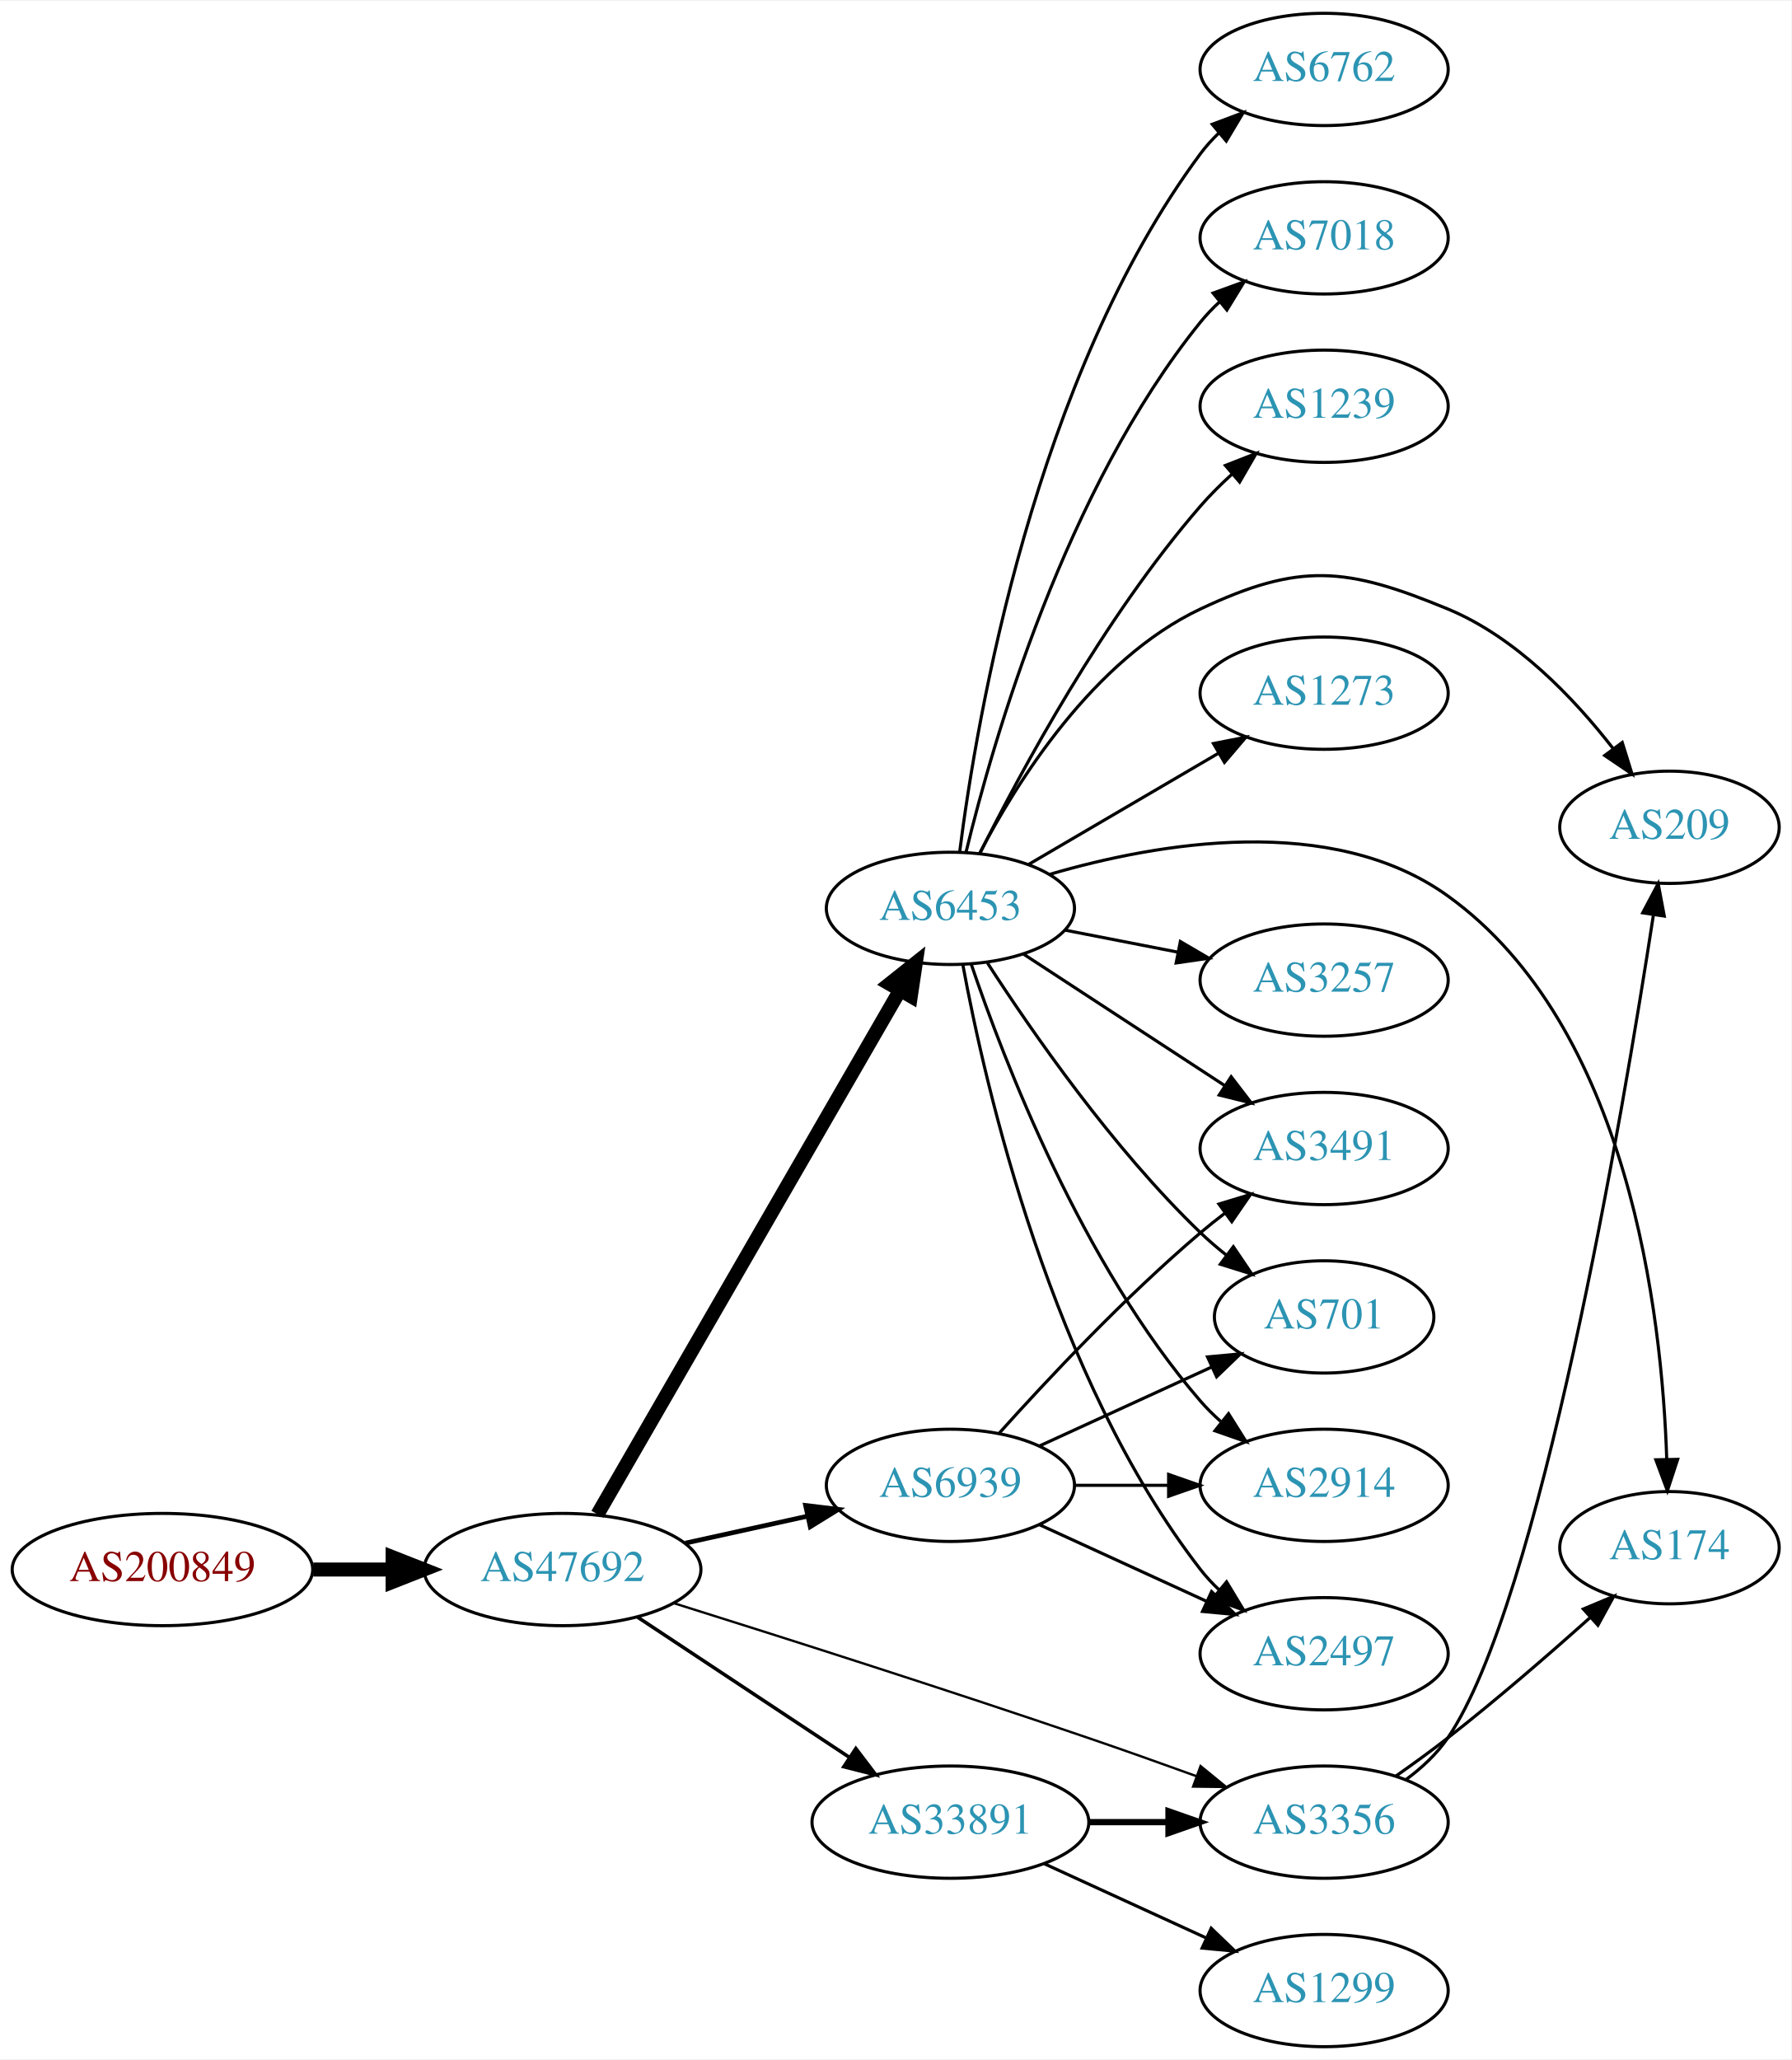
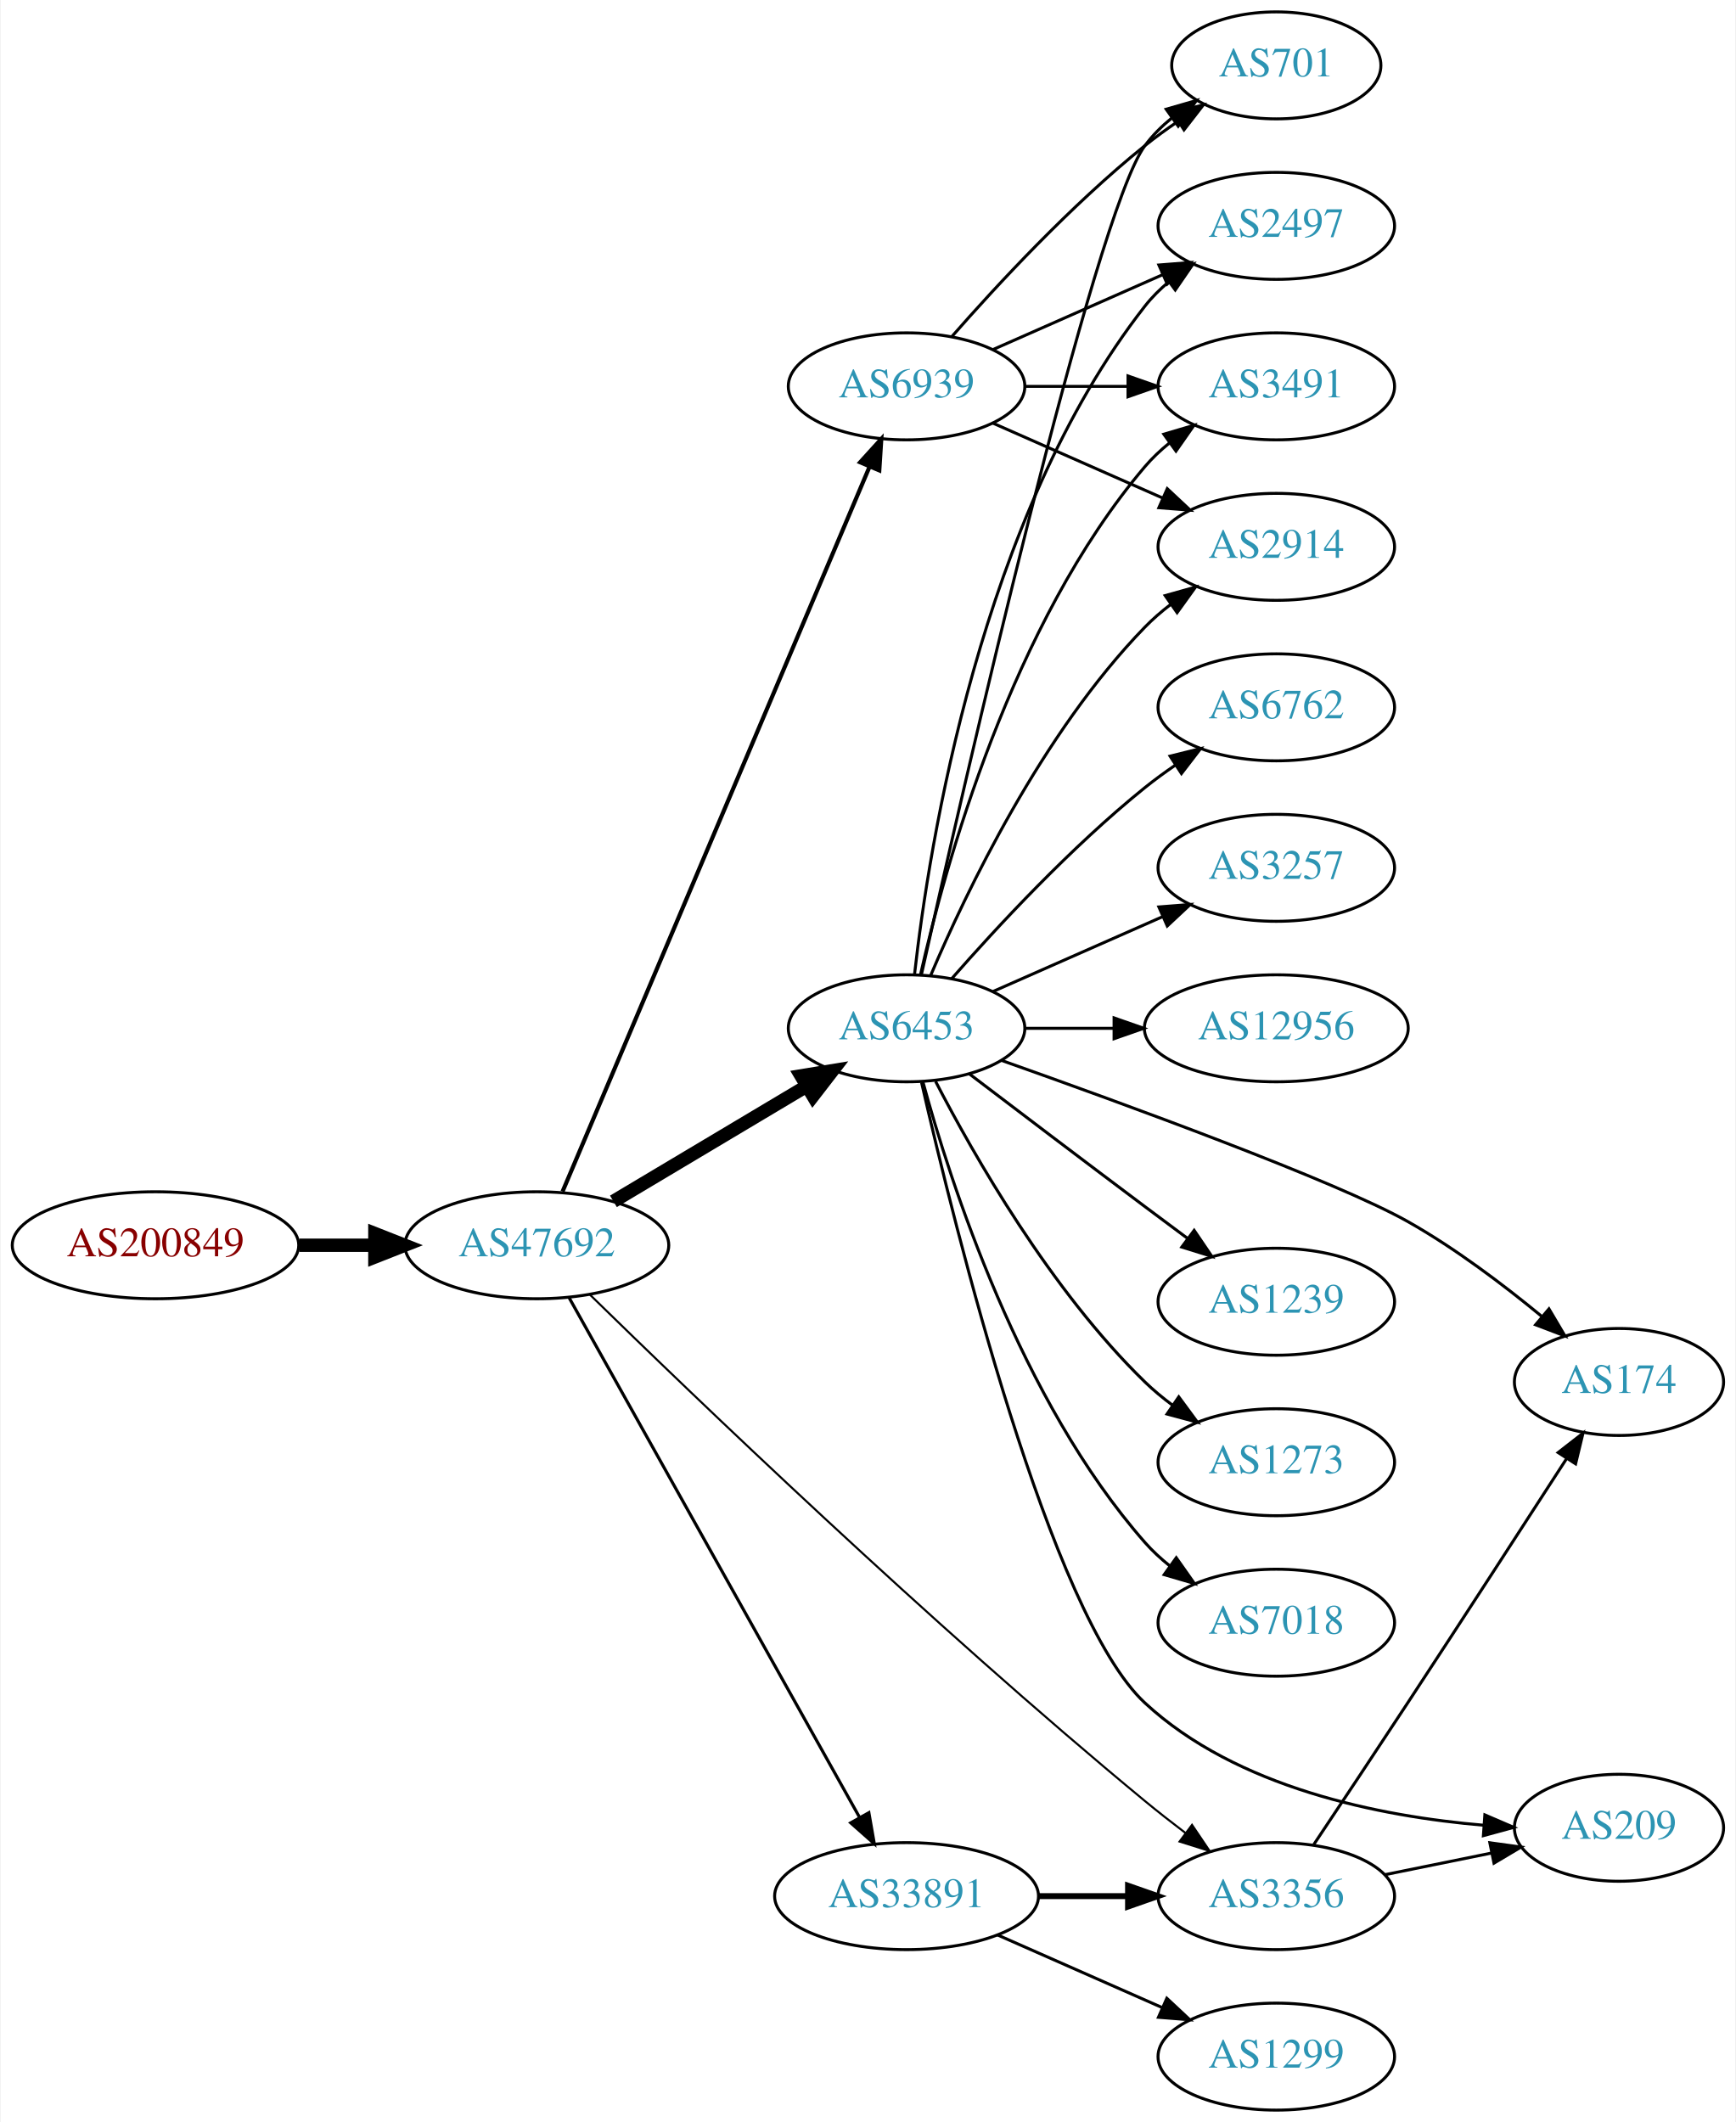
- <svg xmlns="http://www.w3.org/2000/svg" xmlns:xlink="http://www.w3.org/1999/xlink" width="574pt" height="660pt" viewBox="0.00 0.00 574.46 660.00">
-   <g id="graph0" class="graph" transform="scale(1 1) rotate(0) translate(4 656)">
-     <polygon fill="white" stroke="none" points="-4,4 -4,-656 570.463,-656 570.463,4 -4,4" />
+ <svg xmlns="http://www.w3.org/2000/svg" xmlns:xlink="http://www.w3.org/1999/xlink" width="584pt" height="714pt" viewBox="0.00 0.00 583.56 714.00">
+   <g id="graph0" class="graph" transform="scale(1 1) rotate(0) translate(4 710)">
+     <polygon fill="white" stroke="none" points="-4,4 -4,-710 579.562,-710 579.562,4 -4,4" />
    <g id="node1" class="node">
      <g id="a_node1">
        <a xlink:href="/asn/200849" xlink:title="AS200849 ~ fassma_net-AS [AT]">
-           <ellipse fill="#ffffff" stroke="black" cx="48.096" cy="-153" rx="48.192" ry="18" />
-           <text text-anchor="middle" x="48.096" y="-149.3" font-family="Times,serif" font-size="14.00" fill="#880000">AS200849</text>
+           <ellipse fill="#ffffff" stroke="black" cx="48.096" cy="-291" rx="48.192" ry="18" />
+           <text text-anchor="middle" x="48.096" y="-287.3" font-family="Times,serif" font-size="14.00" fill="#880000">AS200849</text>
        </a>
      </g>
    </g>
    <g id="node2" class="node">
      <g id="a_node2">
        <a xlink:href="/asn/47692" xlink:title="AS47692 ~ Nessus GmbH [AT]">
-           <ellipse fill="#ffffff" stroke="black" cx="176.388" cy="-153" rx="44.393" ry="18" />
-           <text text-anchor="middle" x="176.388" y="-149.3" font-family="Times,serif" font-size="14.00" fill="#2c94b3">AS47692</text>
+           <ellipse fill="#ffffff" stroke="black" cx="176.388" cy="-291" rx="44.393" ry="18" />
+           <text text-anchor="middle" x="176.388" y="-287.3" font-family="Times,serif" font-size="14.00" fill="#2c94b3">AS47692</text>
        </a>
      </g>
    </g>
    <g id="edge1" class="edge">
-       <path fill="none" stroke="black" stroke-width="4.5" d="M96.481,-153C104.742,-153 113.386,-153 121.799,-153" />
-       <polygon fill="black" stroke="black" stroke-width="4.5" points="121.904,-156.938 131.904,-153 121.904,-149.063 121.904,-156.938" />
+       <path fill="none" stroke="black" stroke-width="4.5" d="M96.481,-291C104.742,-291 113.386,-291 121.799,-291" />
+       <polygon fill="black" stroke="black" stroke-width="4.5" points="121.904,-294.938 131.904,-291 121.904,-287.063 121.904,-294.938" />
    </g>
    <g id="node3" class="node">
      <g id="a_node3">
+         <a xlink:href="/asn/6939" xlink:title="AS6939 ~ Hurricane Electric LLC [US]">
+           <ellipse fill="#ffffff" stroke="black" cx="300.78" cy="-580" rx="39.794" ry="18" />
+           <text text-anchor="middle" x="300.78" y="-576.3" font-family="Times,serif" font-size="14.00" fill="#2c94b3">AS6939</text>
+         </a>
+       </g>
+     </g>
+     <g id="edge2" class="edge">
+       <path fill="none" stroke="black" stroke-width="1.385" d="M185.044,-309.078C205.871,-358.257 263.643,-494.672 288.342,-552.992" />
+       <polygon fill="black" stroke="black" stroke-width="1.385" points="285.16,-554.454 292.283,-562.298 291.606,-551.724 285.16,-554.454" />
+     </g>
+     <g id="node4" class="node">
+       <g id="a_node4">
        <a xlink:href="/asn/33891" xlink:title="AS33891 ~ CORE-BACKBONE GMBH GLOBAL NETWORK [DE]">
          <ellipse fill="#ffffff" stroke="black" cx="300.78" cy="-72" rx="44.393" ry="18" />
          <text text-anchor="middle" x="300.78" y="-68.3" font-family="Times,serif" font-size="14.00" fill="#2c94b3">AS33891</text>
        </a>
      </g>
    </g>
-     <g id="edge2" class="edge">
-       <path fill="none" stroke="black" stroke-width="1.125" d="M200.409,-137.765C219.641,-125.037 247.248,-106.766 268.485,-92.711" />
-       <polygon fill="black" stroke="black" stroke-width="1.125" points="270.454,-95.605 276.862,-87.167 266.591,-89.767 270.454,-95.605" />
-     </g>
-     <g id="node4" class="node">
-       <g id="a_node4">
-         <a xlink:href="/asn/6453" xlink:title="AS6453 ~ TATA COMMUNICATIONS (AMERICA) INC [US]">
-           <ellipse fill="#ffffff" stroke="black" cx="300.78" cy="-365" rx="39.794" ry="18" />
-           <text text-anchor="middle" x="300.78" y="-361.3" font-family="Times,serif" font-size="14.00" fill="#2c94b3">AS6453</text>
-         </a>
-       </g>
-     </g>
    <g id="edge3" class="edge">
-       <path fill="none" stroke="black" stroke-width="4.5" d="M187.612,-170.71C209.129,-207.981 259.185,-294.684 284.515,-338.559" />
-       <polygon fill="black" stroke="black" stroke-width="4.5" points="281.26,-340.797 289.67,-347.489 288.08,-336.86 281.26,-340.797" />
+       <path fill="none" stroke="black" stroke-width="1.038" d="M187.197,-273.449C208.592,-235.166 259.561,-143.965 284.921,-98.587" />
+       <polygon fill="black" stroke="black" stroke-width="1.038" points="288.101,-100.072 289.924,-89.635 281.99,-96.657 288.101,-100.072" />
    </g>
    <g id="node5" class="node">
      <g id="a_node5">
-         <a xlink:href="/asn/6939" xlink:title="AS6939 ~ Hurricane Electric LLC [US]">
-           <ellipse fill="#ffffff" stroke="black" cx="300.78" cy="-180" rx="39.794" ry="18" />
-           <text text-anchor="middle" x="300.78" y="-176.3" font-family="Times,serif" font-size="14.00" fill="#2c94b3">AS6939</text>
+         <a xlink:href="/asn/6453" xlink:title="AS6453 ~ TATA COMMUNICATIONS (AMERICA) INC [US]">
+           <ellipse fill="#ffffff" stroke="black" cx="300.78" cy="-364" rx="39.794" ry="18" />
+           <text text-anchor="middle" x="300.78" y="-360.3" font-family="Times,serif" font-size="14.00" fill="#2c94b3">AS6453</text>
        </a>
      </g>
    </g>
    <g id="edge4" class="edge">
-       <path fill="none" stroke="black" stroke-width="1.5" d="M215.777,-161.469C228.168,-164.202 242.015,-167.257 254.836,-170.085" />
-       <polygon fill="black" stroke="black" stroke-width="1.5" points="254.331,-173.558 264.85,-172.295 255.839,-166.722 254.331,-173.558" />
+       <path fill="none" stroke="black" stroke-width="4.5" d="M202.155,-305.773C220.896,-316.95 246.803,-332.402 267.219,-344.58" />
+       <polygon fill="black" stroke="black" stroke-width="4.5" points="265.276,-348.005 275.882,-349.746 269.31,-341.242 265.276,-348.005" />
    </g>
    <g id="node6" class="node">
      <g id="a_node6">
        <a xlink:href="/asn/3356" xlink:title="AS3356 ~ Level 3 Parent, LLC [US]">
-           <ellipse fill="#ffffff" stroke="black" cx="420.622" cy="-72" rx="39.794" ry="18" />
-           <text text-anchor="middle" x="420.622" y="-68.3" font-family="Times,serif" font-size="14.00" fill="#2c94b3">AS3356</text>
+           <ellipse fill="#ffffff" stroke="black" cx="425.172" cy="-72" rx="39.794" ry="18" />
+           <text text-anchor="middle" x="425.172" y="-68.3" font-family="Times,serif" font-size="14.00" fill="#2c94b3">AS3356</text>
        </a>
      </g>
    </g>
    <g id="edge5" class="edge">
-       <path fill="none" stroke="black" stroke-width="0.75" d="M212.17,-142.187C246.148,-131.531 299.274,-114.623 344.976,-99 356.272,-95.138 368.47,-90.799 379.667,-86.747" />
-       <polygon fill="black" stroke="black" stroke-width="0.75" points="381,-89.986 389.201,-83.279 378.607,-83.408 381,-89.986" />
-     </g>
-     <g id="edge6" class="edge">
-       <path fill="none" stroke="black" stroke-width="2" d="M344.991,-72C353.303,-72 362.066,-72 370.548,-72" />
-       <polygon fill="black" stroke="black" stroke-width="2" points="370.707,-75.5 380.707,-72 370.707,-68.5 370.707,-75.5" />
+       <path fill="none" stroke="black" stroke-width="0.692" d="M194.265,-274.358C228.462,-240.899 308.815,-163.59 380.976,-104 385.294,-100.434 389.96,-96.782 394.575,-93.28" />
+       <polygon fill="black" stroke="black" stroke-width="0.692" points="396.817,-95.975 402.739,-87.189 392.631,-90.364 396.817,-95.975" />
    </g>
    <g id="node7" class="node">
      <g id="a_node7">
-         <a xlink:href="/asn/1299" xlink:title="AS1299 ~ Telia Carrier [EU]">
-           <ellipse fill="#ffffff" stroke="black" cx="420.622" cy="-18" rx="39.794" ry="18" />
-           <text text-anchor="middle" x="420.622" y="-14.3" font-family="Times,serif" font-size="14.00" fill="#2c94b3">AS1299</text>
-         </a>
-       </g>
-     </g>
-     <g id="edge7" class="edge">
-       <path fill="none" stroke="black" d="M330.909,-58.652C346.521,-51.498 365.918,-42.609 382.59,-34.969" />
-       <polygon fill="black" stroke="black" points="384.409,-37.986 392.042,-30.638 381.493,-31.622 384.409,-37.986" />
+         <a xlink:href="/asn/2914" xlink:title="AS2914 ~ NTT America, Inc. [US]">
+           <ellipse fill="#ffffff" stroke="black" cx="425.172" cy="-526" rx="39.794" ry="18" />
+           <text text-anchor="middle" x="425.172" y="-522.3" font-family="Times,serif" font-size="14.00" fill="#2c94b3">AS2914</text>
+         </a>
+       </g>
+     </g>
+     <g id="edge6" class="edge">
+       <path fill="none" stroke="black" d="M329.859,-567.611C346.807,-560.134 368.604,-550.517 386.974,-542.412" />
+       <polygon fill="black" stroke="black" points="388.487,-545.57 396.223,-538.331 385.661,-539.166 388.487,-545.57" />
    </g>
    <g id="node8" class="node">
      <g id="a_node8">
-         <a xlink:href="/asn/209" xlink:title="AS209 ~ CenturyLink Communications, LLC [US]">
-           <ellipse fill="#ffffff" stroke="black" cx="531.366" cy="-391" rx="35.194" ry="18" />
-           <text text-anchor="middle" x="531.366" y="-387.3" font-family="Times,serif" font-size="14.00" fill="#2c94b3">AS209</text>
-         </a>
-       </g>
-     </g>
-     <g id="edge13" class="edge">
-       <path fill="none" stroke="black" d="M310.071,-382.515C322.046,-405.491 346.579,-444.785 380.976,-461 412.853,-476.027 427.705,-474.475 460.269,-461 482.192,-451.928 500.843,-432.306 513.382,-416.139" />
-       <polygon fill="black" stroke="black" points="516.218,-418.19 519.366,-408.074 510.597,-414.018 516.218,-418.19" />
+         <a xlink:href="/asn/701" xlink:title="AS701 ~ UUNET [US]">
+           <ellipse fill="#ffffff" stroke="black" cx="425.172" cy="-688" rx="35.194" ry="18" />
+           <text text-anchor="middle" x="425.172" y="-684.3" font-family="Times,serif" font-size="14.00" fill="#2c94b3">AS701</text>
+         </a>
+       </g>
+     </g>
+     <g id="edge7" class="edge">
+       <path fill="none" stroke="black" d="M315.932,-596.663C331.034,-613.894 356.155,-641.024 380.976,-661 384.481,-663.821 388.299,-666.587 392.167,-669.208" />
+       <polygon fill="black" stroke="black" points="390.317,-672.18 400.613,-674.682 394.124,-666.306 390.317,-672.18" />
    </g>
    <g id="node9" class="node">
      <g id="a_node9">
-         <a xlink:href="/asn/174" xlink:title="AS174 ~ Cogent Communications [US]">
-           <ellipse fill="#ffffff" stroke="black" cx="531.366" cy="-160" rx="35.194" ry="18" />
-           <text text-anchor="middle" x="531.366" y="-156.3" font-family="Times,serif" font-size="14.00" fill="#2c94b3">AS174</text>
-         </a>
-       </g>
-     </g>
-     <g id="edge20" class="edge">
-       <path fill="none" stroke="black" d="M332.708,-375.938C367.214,-386.02 423.066,-395.762 460.269,-369 518.347,-327.222 528.982,-235.013 530.494,-188.303" />
-       <polygon fill="black" stroke="black" points="533.994,-188.33 530.699,-178.261 526.995,-188.187 533.994,-188.33" />
+         <a xlink:href="/asn/2497" xlink:title="AS2497 ~ Internet Initiative Japan Inc. [JP]">
+           <ellipse fill="#ffffff" stroke="black" cx="425.172" cy="-634" rx="39.794" ry="18" />
+           <text text-anchor="middle" x="425.172" y="-630.3" font-family="Times,serif" font-size="14.00" fill="#2c94b3">AS2497</text>
+         </a>
+       </g>
+     </g>
+     <g id="edge8" class="edge">
+       <path fill="none" stroke="black" d="M329.859,-592.389C346.807,-599.866 368.604,-609.483 386.974,-617.588" />
+       <polygon fill="black" stroke="black" points="385.661,-620.834 396.223,-621.669 388.487,-614.43 385.661,-620.834" />
    </g>
    <g id="node10" class="node">
      <g id="a_node10">
-         <a xlink:href="/asn/1273" xlink:title="AS1273 ~ Vodafone Group PLC [EU]">
-           <ellipse fill="#ffffff" stroke="black" cx="420.622" cy="-434" rx="39.794" ry="18" />
-           <text text-anchor="middle" x="420.622" y="-430.3" font-family="Times,serif" font-size="14.00" fill="#2c94b3">AS1273</text>
-         </a>
-       </g>
-     </g>
-     <g id="edge10" class="edge">
-       <path fill="none" stroke="black" d="M325.911,-379.13C343.467,-389.409 367.442,-403.447 386.746,-414.75" />
-       <polygon fill="black" stroke="black" points="385.125,-417.857 395.523,-419.889 388.662,-411.816 385.125,-417.857" />
+         <a xlink:href="/asn/3491" xlink:title="AS3491 ~ PCCW Global, Inc. [US]">
+           <ellipse fill="#ffffff" stroke="black" cx="425.172" cy="-580" rx="39.794" ry="18" />
+           <text text-anchor="middle" x="425.172" y="-576.3" font-family="Times,serif" font-size="14.00" fill="#2c94b3">AS3491</text>
+         </a>
+       </g>
+     </g>
+     <g id="edge9" class="edge">
+       <path fill="none" stroke="black" d="M340.505,-580C351.444,-580 363.494,-580 374.961,-580" />
+       <polygon fill="black" stroke="black" points="375.278,-583.5 385.278,-580 375.278,-576.5 375.278,-583.5" />
+     </g>
+     <g id="edge11" class="edge">
+       <path fill="none" stroke="black" stroke-width="2" d="M345.275,-72C354.964,-72 365.301,-72 375.194,-72" />
+       <polygon fill="black" stroke="black" stroke-width="2" points="375.296,-75.5 385.296,-72 375.296,-68.5 375.296,-75.5" />
    </g>
    <g id="node11" class="node">
      <g id="a_node11">
-         <a xlink:href="/asn/2914" xlink:title="AS2914 ~ NTT America, Inc. [US]">
-           <ellipse fill="#ffffff" stroke="black" cx="420.622" cy="-180" rx="39.794" ry="18" />
-           <text text-anchor="middle" x="420.622" y="-176.3" font-family="Times,serif" font-size="14.00" fill="#2c94b3">AS2914</text>
-         </a>
-       </g>
-     </g>
-     <g id="edge11" class="edge">
-       <path fill="none" stroke="black" d="M307.421,-347.213C317.958,-316.084 343.051,-250.872 380.976,-207 382.933,-204.736 385.119,-202.568 387.429,-200.515" />
-       <polygon fill="black" stroke="black" points="389.965,-202.97 395.608,-194.003 385.605,-197.494 389.965,-202.97" />
+         <a xlink:href="/asn/1299" xlink:title="AS1299 ~ Telia Carrier [EU]">
+           <ellipse fill="#ffffff" stroke="black" cx="425.172" cy="-18" rx="39.794" ry="18" />
+           <text text-anchor="middle" x="425.172" y="-14.3" font-family="Times,serif" font-size="14.00" fill="#2c94b3">AS1299</text>
+         </a>
+       </g>
+     </g>
+     <g id="edge10" class="edge">
+       <path fill="none" stroke="black" d="M331.407,-58.928C348.002,-51.606 368.861,-42.403 386.595,-34.579" />
+       <polygon fill="black" stroke="black" points="388.342,-37.634 396.078,-30.395 385.516,-31.23 388.342,-37.634" />
+     </g>
+     <g id="edge18" class="edge">
+       <path fill="none" stroke="black" d="M308.97,-381.975C320.737,-409.682 346.312,-463.348 380.976,-499 383.596,-501.695 386.537,-504.239 389.619,-506.608" />
+       <polygon fill="black" stroke="black" points="387.786,-509.597 397.988,-512.455 391.795,-503.859 387.786,-509.597" />
+     </g>
+     <g id="edge12" class="edge">
+       <path fill="none" stroke="black" d="M305.816,-382.212C319.45,-443.223 363.89,-637.878 380.976,-661 383.518,-664.441 386.642,-667.545 390.037,-670.318" />
+       <polygon fill="black" stroke="black" points="388.124,-673.252 398.305,-676.186 392.176,-667.544 388.124,-673.252" />
+     </g>
+     <g id="edge13" class="edge">
+       <path fill="none" stroke="black" d="M303.459,-382.129C308.29,-425.368 325.63,-536.216 380.976,-607 383.291,-609.961 386.028,-612.683 388.983,-615.164" />
+       <polygon fill="black" stroke="black" points="387.039,-618.078 397.174,-621.165 391.176,-612.432 387.039,-618.078" />
+     </g>
+     <g id="edge20" class="edge">
+       <path fill="none" stroke="black" d="M305.474,-382.075C313.613,-418.148 336.046,-500.14 380.976,-553 383.41,-555.864 386.227,-558.521 389.231,-560.961" />
+       <polygon fill="black" stroke="black" points="387.331,-563.905 397.492,-566.906 391.42,-558.224 387.331,-563.905" />
    </g>
    <g id="node12" class="node">
      <g id="a_node12">
-         <a xlink:href="/asn/3257" xlink:title="AS3257 ~ GTT [DE]">
-           <ellipse fill="#ffffff" stroke="black" cx="420.622" cy="-342" rx="39.794" ry="18" />
-           <text text-anchor="middle" x="420.622" y="-338.3" font-family="Times,serif" font-size="14.00" fill="#2c94b3">AS3257</text>
-         </a>
-       </g>
-     </g>
-     <g id="edge12" class="edge">
-       <path fill="none" stroke="black" d="M337.456,-358.037C348.888,-355.806 361.709,-353.303 373.763,-350.951" />
-       <polygon fill="black" stroke="black" points="374.516,-354.37 383.66,-349.019 373.175,-347.499 374.516,-354.37" />
+         <a xlink:href="/asn/12956" xlink:title="AS12956 ~ TELXIUS [ES]">
+           <ellipse fill="#ffffff" stroke="black" cx="425.172" cy="-364" rx="44.393" ry="18" />
+           <text text-anchor="middle" x="425.172" y="-360.3" font-family="Times,serif" font-size="14.00" fill="#2c94b3">AS12956</text>
+         </a>
+       </g>
+     </g>
+     <g id="edge14" class="edge">
+       <path fill="none" stroke="black" d="M340.505,-364C349.965,-364 360.257,-364 370.284,-364" />
+       <polygon fill="black" stroke="black" points="370.59,-367.5 380.59,-364 370.59,-360.5 370.59,-367.5" />
    </g>
    <g id="node13" class="node">
      <g id="a_node13">
-         <a xlink:href="/asn/2497" xlink:title="AS2497 ~ Internet Initiative Japan Inc. [JP]">
-           <ellipse fill="#ffffff" stroke="black" cx="420.622" cy="-126" rx="39.794" ry="18" />
-           <text text-anchor="middle" x="420.622" y="-122.3" font-family="Times,serif" font-size="14.00" fill="#2c94b3">AS2497</text>
-         </a>
-       </g>
-     </g>
-     <g id="edge14" class="edge">
-       <path fill="none" stroke="black" d="M304.741,-347.049C311.901,-308.154 333.205,-214.648 380.976,-153 382.762,-150.695 384.799,-148.509 386.983,-146.453" />
-       <polygon fill="black" stroke="black" points="389.339,-149.047 394.823,-139.981 384.883,-143.649 389.339,-149.047" />
+         <a xlink:href="/asn/174" xlink:title="AS174 ~ Cogent Communications [US]">
+           <ellipse fill="#ffffff" stroke="black" cx="540.465" cy="-245" rx="35.194" ry="18" />
+           <text text-anchor="middle" x="540.465" y="-241.3" font-family="Times,serif" font-size="14.00" fill="#2c94b3">AS174</text>
+         </a>
+       </g>
+     </g>
+     <g id="edge15" class="edge">
+       <path fill="none" stroke="black" d="M332.584,-353.249C374.003,-338.588 445.24,-312.598 469.368,-299 485.286,-290.029 501.545,-277.737 514.391,-267.146" />
+       <polygon fill="black" stroke="black" points="516.908,-269.603 522.302,-260.485 512.399,-264.249 516.908,-269.603" />
    </g>
    <g id="node14" class="node">
      <g id="a_node14">
-         <a xlink:href="/asn/6762" xlink:title="AS6762 ~ TELECOM ITALIA SPARKLE S.p.A. [IT]">
-           <ellipse fill="#ffffff" stroke="black" cx="420.622" cy="-634" rx="39.794" ry="18" />
-           <text text-anchor="middle" x="420.622" y="-630.3" font-family="Times,serif" font-size="14.00" fill="#2c94b3">AS6762</text>
-         </a>
-       </g>
-     </g>
-     <g id="edge15" class="edge">
-       <path fill="none" stroke="black" d="M303.759,-383.19C309.211,-426.078 327.746,-535.302 380.976,-607 382.714,-609.341 384.717,-611.554 386.877,-613.628" />
-       <polygon fill="black" stroke="black" points="384.751,-616.413 394.671,-620.134 389.237,-611.039 384.751,-616.413" />
+         <a xlink:href="/asn/1239" xlink:title="AS1239 ~ Sprint [US]">
+           <ellipse fill="#ffffff" stroke="black" cx="425.172" cy="-272" rx="39.794" ry="18" />
+           <text text-anchor="middle" x="425.172" y="-268.3" font-family="Times,serif" font-size="14.00" fill="#2c94b3">AS1239</text>
+         </a>
+       </g>
+     </g>
+     <g id="edge16" class="edge">
+       <path fill="none" stroke="black" d="M321.916,-348.65C337.896,-336.492 360.82,-319.1 380.976,-304 385.551,-300.573 390.409,-296.953 395.154,-293.43" />
+       <polygon fill="black" stroke="black" points="397.535,-296.022 403.485,-287.255 393.367,-290.398 397.535,-296.022" />
    </g>
    <g id="node15" class="node">
      <g id="a_node15">
-         <a xlink:href="/asn/3491" xlink:title="AS3491 ~ PCCW Global, Inc. [US]">
-           <ellipse fill="#ffffff" stroke="black" cx="420.622" cy="-288" rx="39.794" ry="18" />
-           <text text-anchor="middle" x="420.622" y="-284.3" font-family="Times,serif" font-size="14.00" fill="#2c94b3">AS3491</text>
-         </a>
-       </g>
-     </g>
-     <g id="edge16" class="edge">
-       <path fill="none" stroke="black" d="M324.222,-350.336C342.488,-338.401 368.465,-321.427 388.7,-308.205" />
-       <polygon fill="black" stroke="black" points="390.806,-311.01 397.263,-302.61 386.977,-305.15 390.806,-311.01" />
+         <a xlink:href="/asn/1273" xlink:title="AS1273 ~ Vodafone Group PLC [EU]">
+           <ellipse fill="#ffffff" stroke="black" cx="425.172" cy="-218" rx="39.794" ry="18" />
+           <text text-anchor="middle" x="425.172" y="-214.3" font-family="Times,serif" font-size="14.00" fill="#2c94b3">AS1273</text>
+         </a>
+       </g>
+     </g>
+     <g id="edge17" class="edge">
+       <path fill="none" stroke="black" d="M310.533,-346.164C323.384,-321.292 349.297,-275.786 380.976,-245 383.82,-242.236 386.993,-239.612 390.293,-237.163" />
+       <polygon fill="black" stroke="black" points="392.358,-239.991 398.64,-231.459 388.409,-234.212 392.358,-239.991" />
    </g>
    <g id="node16" class="node">
      <g id="a_node16">
-         <a xlink:href="/asn/701" xlink:title="AS701 ~ UUNET [US]">
-           <ellipse fill="#ffffff" stroke="black" cx="420.622" cy="-234" rx="35.194" ry="18" />
-           <text text-anchor="middle" x="420.622" y="-230.3" font-family="Times,serif" font-size="14.00" fill="#2c94b3">AS701</text>
-         </a>
-       </g>
-     </g>
-     <g id="edge17" class="edge">
-       <path fill="none" stroke="black" d="M312.668,-347.487C326.744,-325.686 352.814,-288.03 380.976,-261 383.533,-258.545 386.332,-256.148 389.216,-253.86" />
-       <polygon fill="black" stroke="black" points="391.51,-256.516 397.445,-247.739 387.332,-250.899 391.51,-256.516" />
+         <a xlink:href="/asn/7018" xlink:title="AS7018 ~ AT&amp;T Services, Inc. [US]">
+           <ellipse fill="#ffffff" stroke="black" cx="425.172" cy="-164" rx="39.794" ry="18" />
+           <text text-anchor="middle" x="425.172" y="-160.3" font-family="Times,serif" font-size="14.00" fill="#2c94b3">AS7018</text>
+         </a>
+       </g>
+     </g>
+     <g id="edge19" class="edge">
+       <path fill="none" stroke="black" d="M306.235,-346.166C315.378,-312.521 339.013,-238.774 380.976,-191 383.456,-188.176 386.304,-185.546 389.328,-183.122" />
+       <polygon fill="black" stroke="black" points="391.514,-185.862 397.615,-177.2 387.444,-180.167 391.514,-185.862" />
    </g>
    <g id="node17" class="node">
      <g id="a_node17">
-         <a xlink:href="/asn/7018" xlink:title="AS7018 ~ AT&amp;T Services, Inc. [US]">
-           <ellipse fill="#ffffff" stroke="black" cx="420.622" cy="-580" rx="39.794" ry="18" />
-           <text text-anchor="middle" x="420.622" y="-576.3" font-family="Times,serif" font-size="14.00" fill="#2c94b3">AS7018</text>
-         </a>
-       </g>
-     </g>
-     <g id="edge18" class="edge">
-       <path fill="none" stroke="black" d="M305.798,-383.062C314.453,-418.739 337.67,-499.43 380.976,-553 382.809,-555.268 384.88,-557.427 387.088,-559.464" />
-       <polygon fill="black" stroke="black" points="385.012,-562.288 394.972,-565.901 389.439,-556.865 385.012,-562.288" />
+         <a xlink:href="/asn/6762" xlink:title="AS6762 ~ TELECOM ITALIA SPARKLE S.p.A. [IT]">
+           <ellipse fill="#ffffff" stroke="black" cx="425.172" cy="-472" rx="39.794" ry="18" />
+           <text text-anchor="middle" x="425.172" y="-468.3" font-family="Times,serif" font-size="14.00" fill="#2c94b3">AS6762</text>
+         </a>
+       </g>
+     </g>
+     <g id="edge21" class="edge">
+       <path fill="none" stroke="black" d="M315.932,-380.663C331.034,-397.894 356.155,-425.024 380.976,-445 384.231,-447.62 387.756,-450.192 391.341,-452.646" />
+       <polygon fill="black" stroke="black" points="389.429,-455.577 399.714,-458.121 393.26,-449.719 389.429,-455.577" />
    </g>
    <g id="node18" class="node">
      <g id="a_node18">
-         <a xlink:href="/asn/1239" xlink:title="AS1239 ~ Sprint [US]">
-           <ellipse fill="#ffffff" stroke="black" cx="420.622" cy="-526" rx="39.794" ry="18" />
-           <text text-anchor="middle" x="420.622" y="-522.3" font-family="Times,serif" font-size="14.00" fill="#2c94b3">AS1239</text>
-         </a>
-       </g>
-     </g>
-     <g id="edge19" class="edge">
-       <path fill="none" stroke="black" d="M310.376,-382.913C323.411,-409.015 349.967,-458.278 380.976,-494 384.013,-497.499 387.456,-500.925 391.006,-504.158" />
-       <polygon fill="black" stroke="black" points="388.964,-507.018 398.83,-510.879 393.525,-501.708 388.964,-507.018" />
+         <a xlink:href="/asn/3257" xlink:title="AS3257 ~ GTT [DE]">
+           <ellipse fill="#ffffff" stroke="black" cx="425.172" cy="-418" rx="39.794" ry="18" />
+           <text text-anchor="middle" x="425.172" y="-414.3" font-family="Times,serif" font-size="14.00" fill="#2c94b3">AS3257</text>
+         </a>
+       </g>
    </g>
    <g id="edge22" class="edge">
-       <path fill="none" stroke="black" d="M340.692,-180C350.246,-180 360.595,-180 370.558,-180" />
-       <polygon fill="black" stroke="black" points="370.751,-183.5 380.75,-180 370.75,-176.5 370.751,-183.5" />
-     </g>
-     <g id="edge21" class="edge">
-       <path fill="none" stroke="black" d="M329.409,-167.339C345.366,-160.027 365.636,-150.739 382.919,-142.819" />
-       <polygon fill="black" stroke="black" points="384.534,-145.929 392.167,-138.581 381.617,-139.565 384.534,-145.929" />
+       <path fill="none" stroke="black" d="M329.859,-376.389C346.807,-383.866 368.604,-393.483 386.974,-401.588" />
+       <polygon fill="black" stroke="black" points="385.661,-404.834 396.223,-405.669 388.487,-398.43 385.661,-404.834" />
+     </g>
+     <g id="node19" class="node">
+       <g id="a_node19">
+         <a xlink:href="/asn/209" xlink:title="AS209 ~ CenturyLink Communications, LLC [US]">
+           <ellipse fill="#ffffff" stroke="black" cx="540.465" cy="-95" rx="35.194" ry="18" />
+           <text text-anchor="middle" x="540.465" y="-91.3" font-family="Times,serif" font-size="14.00" fill="#2c94b3">AS209</text>
+         </a>
+       </g>
    </g>
    <g id="edge23" class="edge">
-       <path fill="none" stroke="black" d="M316.426,-196.725C331.727,-213.765 356.824,-240.523 380.976,-261 383.473,-263.117 386.133,-265.232 388.845,-267.293" />
-       <polygon fill="black" stroke="black" points="386.882,-270.194 397.021,-273.266 391.011,-264.541 386.882,-270.194" />
+       <path fill="none" stroke="black" d="M305.809,-345.813C316.907,-297.285 349.204,-166.426 380.976,-137 411.864,-108.393 459.962,-98.822 495.074,-95.84" />
+       <polygon fill="black" stroke="black" points="495.334,-99.33 505.064,-95.137 494.843,-92.347 495.334,-99.33" />
+     </g>
+     <g id="edge25" class="edge">
+       <path fill="none" stroke="black" d="M437.774,-89.347C446.5,-102.421 458.731,-120.805 469.368,-137 487.81,-165.08 508.758,-197.414 522.913,-219.328" />
+       <polygon fill="black" stroke="black" points="519.989,-221.251 528.353,-227.754 525.87,-217.454 519.989,-221.251" />
    </g>
    <g id="edge24" class="edge">
-       <path fill="none" stroke="black" d="M329.409,-192.661C345.825,-200.183 366.806,-209.798 384.403,-217.861" />
-       <polygon fill="black" stroke="black" points="383.232,-221.174 393.781,-222.158 386.148,-214.811 383.232,-221.174" />
-     </g>
-     <g id="edge8" class="edge">
-       <path fill="none" stroke="black" d="M446.877,-85.651C451.936,-89.392 456.765,-93.86 460.269,-99 489.831,-142.37 516.254,-298.156 526.188,-362.691" />
-       <polygon fill="black" stroke="black" points="522.782,-363.575 527.744,-372.936 529.703,-362.524 522.782,-363.575" />
-     </g>
-     <g id="edge9" class="edge">
-       <path fill="none" stroke="black" d="M443.582,-86.739C449.113,-90.615 454.979,-94.869 460.269,-99 475.853,-111.169 492.582,-125.668 505.787,-137.476" />
-       <polygon fill="black" stroke="black" points="503.74,-140.343 513.513,-144.436 508.426,-135.142 503.74,-140.343" />
+       <path fill="none" stroke="black" d="M461.708,-79.214C473.051,-81.517 485.712,-84.087 497.468,-86.474" />
+       <polygon fill="black" stroke="black" points="497.015,-89.954 507.512,-88.513 498.408,-83.093 497.015,-89.954" />
    </g>
  </g>
</svg>
